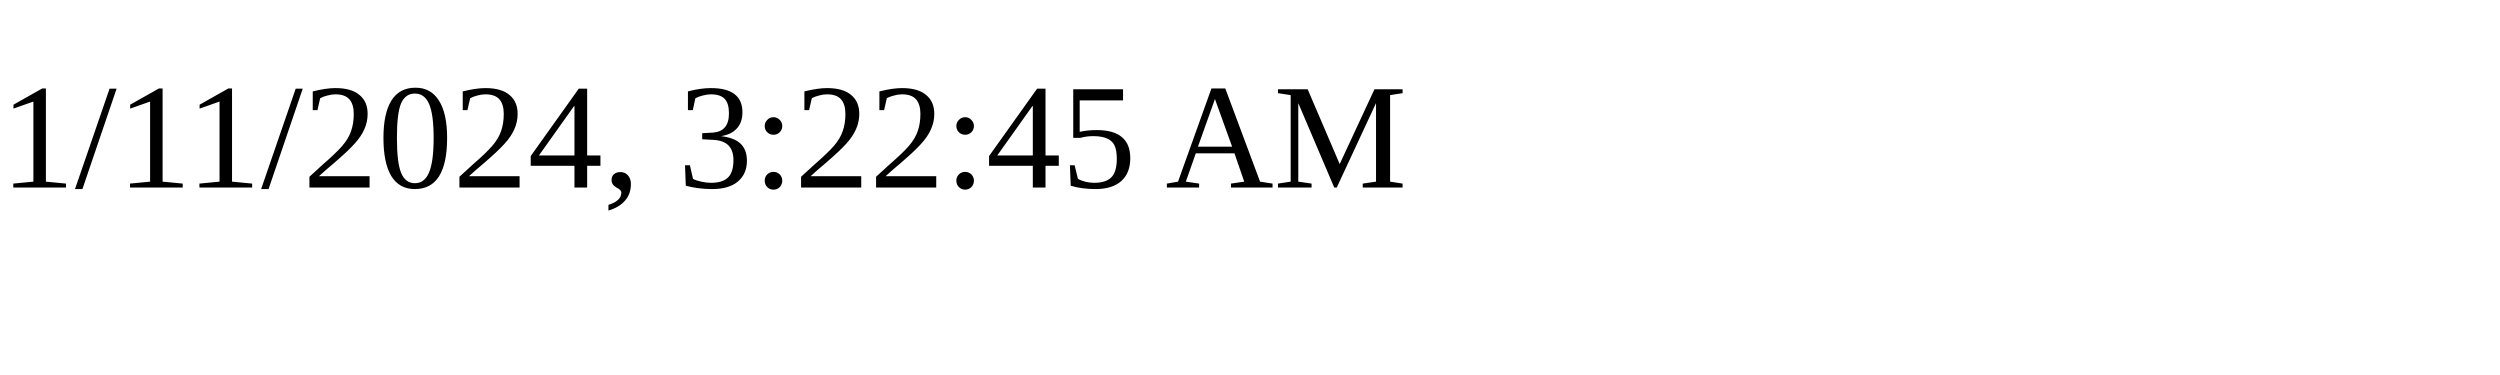
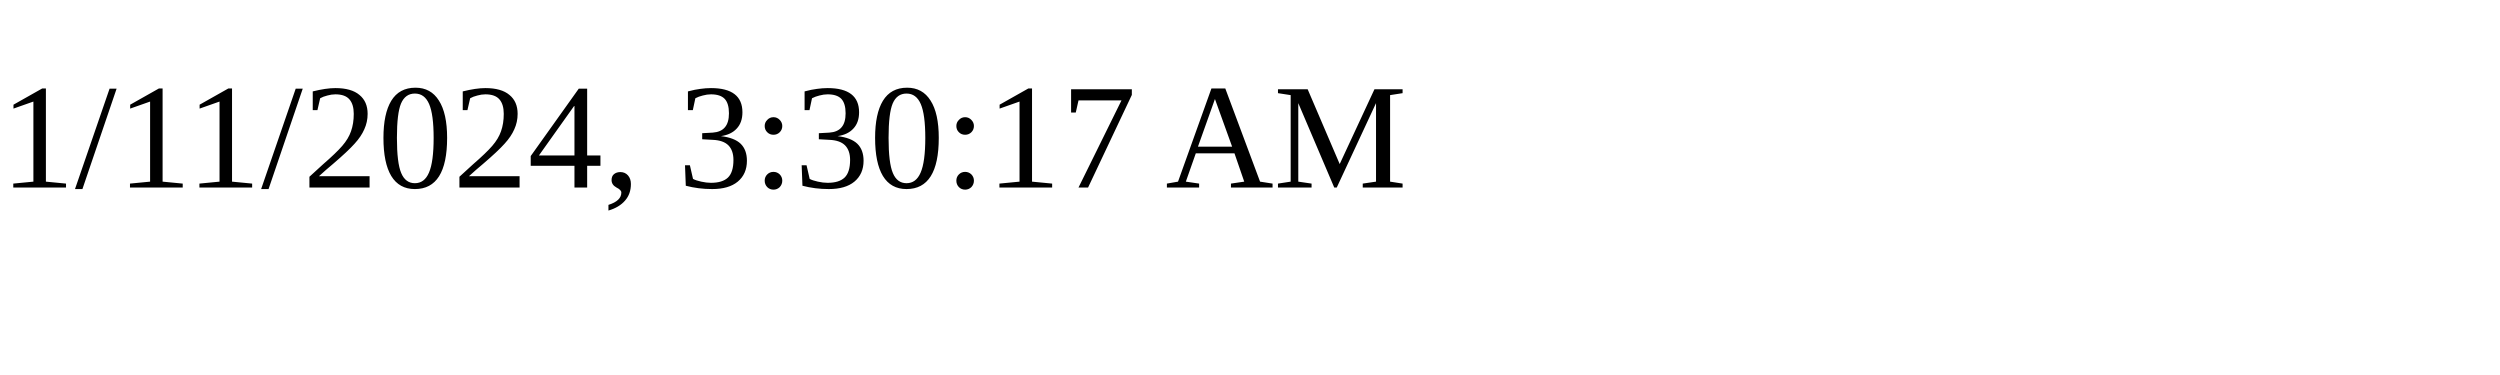
<svg xmlns="http://www.w3.org/2000/svg" height="30" width="200">
-   <text x="0" y="15">1/11/2024, 3:22:45 AM</text>
+   <text x="0" y="15">1/11/2024, 3:30:17 AM</text>
</svg>
